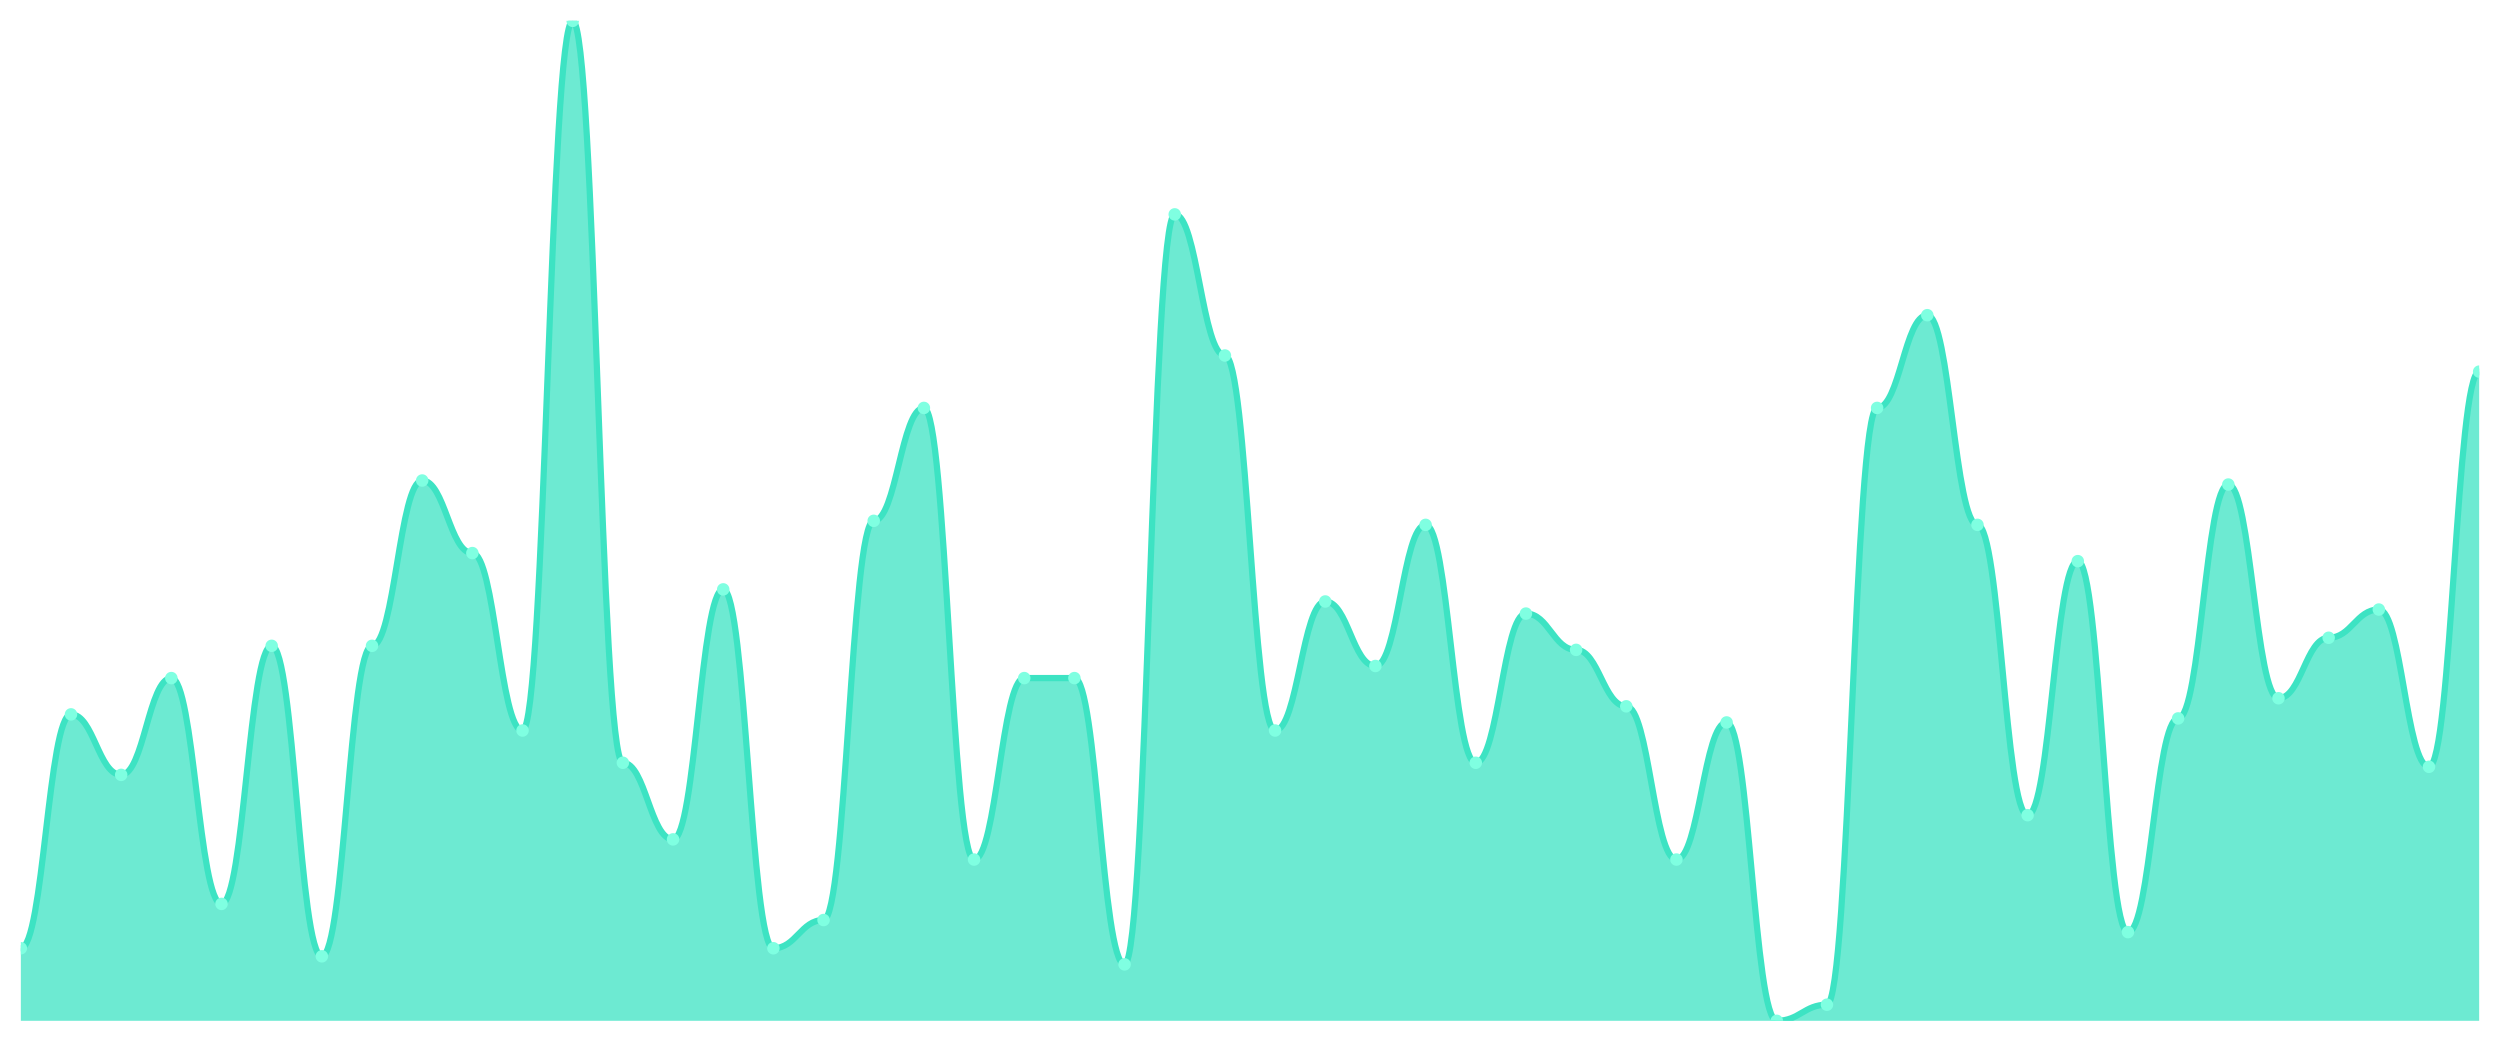
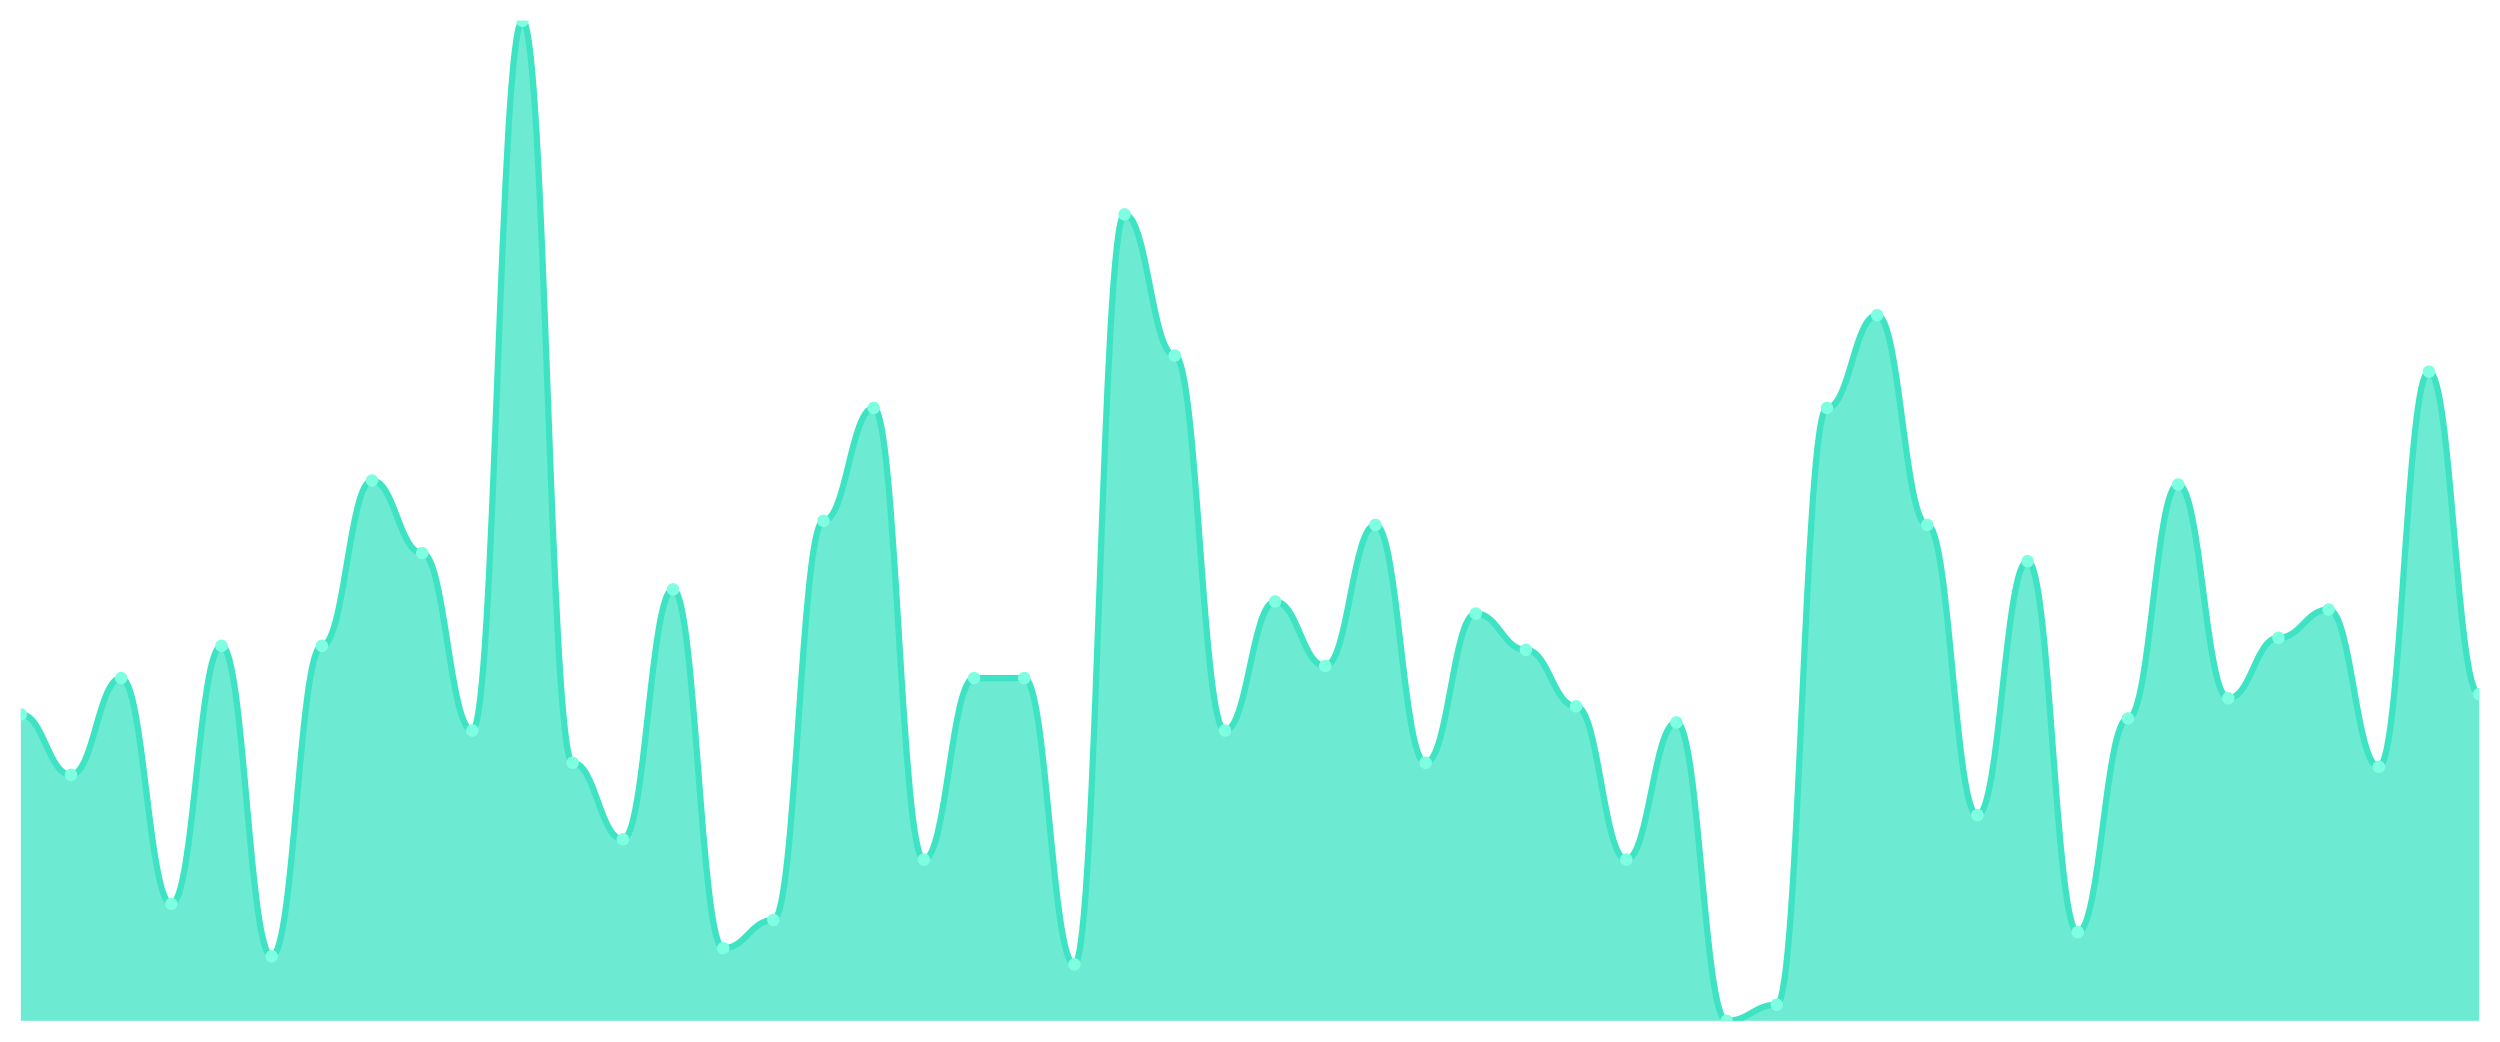
<svg xmlns="http://www.w3.org/2000/svg" viewBox="0 0 1200 500" width="1200" height="500">
  <defs>
    <clipPath id="c">
      <rect x="10" y="10" width="1180" height="480" />
    </clipPath>
  </defs>
  <rect width="1200" height="500" fill="none" />
  <g clip-path="url(#c)">
-     <path d="M 10,490 L 10,455.161 C 20.837,455.161 23.245,342.903 34.082,342.903 C 44.918,342.903 47.327,371.935 58.163,371.935 C 69,371.935 71.408,325.484 82.245,325.484 C 93.082,325.484 95.49,433.871 106.327,433.871 C 117.163,433.871 119.571,310 130.408,310 C 141.245,310 143.653,459.032 154.49,459.032 C 165.327,459.032 167.735,310 178.571,310 C 189.408,310 191.816,230.645 202.653,230.645 C 213.49,230.645 215.898,265.484 226.735,265.484 C 237.571,265.484 239.98,350.645 250.816,350.645 C 261.653,350.645 264.061,10 274.898,10 C 285.735,10 288.143,366.129 298.98,366.129 C 309.816,366.129 312.224,402.903 323.061,402.903 C 333.898,402.903 336.306,282.903 347.143,282.903 C 357.98,282.903 360.388,455.161 371.224,455.161 C 382.061,455.161 384.469,441.613 395.306,441.613 C 406.143,441.613 408.551,250 419.388,250 C 430.224,250 432.633,195.806 443.469,195.806 C 454.306,195.806 456.714,412.581 467.551,412.581 C 478.388,412.581 480.796,325.484 491.633,325.484 C 502.469,325.484 504.878,325.484 515.714,325.484 C 526.551,325.484 528.959,462.903 539.796,462.903 C 550.633,462.903 553.041,102.903 563.878,102.903 C 574.714,102.903 577.122,170.645 587.959,170.645 C 598.796,170.645 601.204,350.645 612.041,350.645 C 622.878,350.645 625.286,288.71 636.122,288.71 C 646.959,288.71 649.367,319.677 660.204,319.677 C 671.041,319.677 673.449,251.935 684.286,251.935 C 695.122,251.935 697.531,366.129 708.367,366.129 C 719.204,366.129 721.612,294.516 732.449,294.516 C 743.286,294.516 745.694,311.935 756.531,311.935 C 767.367,311.935 769.776,339.032 780.612,339.032 C 791.449,339.032 793.857,412.581 804.694,412.581 C 815.531,412.581 817.939,346.774 828.776,346.774 C 839.612,346.774 842.02,490 852.857,490 C 863.694,490 866.102,482.258 876.939,482.258 C 887.776,482.258 890.184,195.806 901.02,195.806 C 911.857,195.806 914.265,151.29 925.102,151.29 C 935.939,151.29 938.347,251.935 949.184,251.935 C 960.02,251.935 962.429,391.29 973.265,391.29 C 984.102,391.29 986.51,269.355 997.347,269.355 C 1008.184,269.355 1010.592,447.419 1021.429,447.419 C 1032.265,447.419 1034.673,344.839 1045.51,344.839 C 1056.347,344.839 1058.755,232.581 1069.592,232.581 C 1080.429,232.581 1082.837,335.161 1093.673,335.161 C 1104.51,335.161 1106.918,306.129 1117.755,306.129 C 1128.592,306.129 1131,292.581 1141.837,292.581 C 1152.673,292.581 1155.082,368.065 1165.918,368.065 C 1176.755,368.065 1179.163,178.387 1190,178.387 L 1190,490 Z" fill="rgba(61,227,195,0.75)" />
-     <path d="M 10,455.161 C 20.837,455.161 23.245,342.903 34.082,342.903 C 44.918,342.903 47.327,371.935 58.163,371.935 C 69,371.935 71.408,325.484 82.245,325.484 C 93.082,325.484 95.49,433.871 106.327,433.871 C 117.163,433.871 119.571,310 130.408,310 C 141.245,310 143.653,459.032 154.49,459.032 C 165.327,459.032 167.735,310 178.571,310 C 189.408,310 191.816,230.645 202.653,230.645 C 213.49,230.645 215.898,265.484 226.735,265.484 C 237.571,265.484 239.98,350.645 250.816,350.645 C 261.653,350.645 264.061,10 274.898,10 C 285.735,10 288.143,366.129 298.98,366.129 C 309.816,366.129 312.224,402.903 323.061,402.903 C 333.898,402.903 336.306,282.903 347.143,282.903 C 357.98,282.903 360.388,455.161 371.224,455.161 C 382.061,455.161 384.469,441.613 395.306,441.613 C 406.143,441.613 408.551,250 419.388,250 C 430.224,250 432.633,195.806 443.469,195.806 C 454.306,195.806 456.714,412.581 467.551,412.581 C 478.388,412.581 480.796,325.484 491.633,325.484 C 502.469,325.484 504.878,325.484 515.714,325.484 C 526.551,325.484 528.959,462.903 539.796,462.903 C 550.633,462.903 553.041,102.903 563.878,102.903 C 574.714,102.903 577.122,170.645 587.959,170.645 C 598.796,170.645 601.204,350.645 612.041,350.645 C 622.878,350.645 625.286,288.71 636.122,288.71 C 646.959,288.71 649.367,319.677 660.204,319.677 C 671.041,319.677 673.449,251.935 684.286,251.935 C 695.122,251.935 697.531,366.129 708.367,366.129 C 719.204,366.129 721.612,294.516 732.449,294.516 C 743.286,294.516 745.694,311.935 756.531,311.935 C 767.367,311.935 769.776,339.032 780.612,339.032 C 791.449,339.032 793.857,412.581 804.694,412.581 C 815.531,412.581 817.939,346.774 828.776,346.774 C 839.612,346.774 842.02,490 852.857,490 C 863.694,490 866.102,482.258 876.939,482.258 C 887.776,482.258 890.184,195.806 901.02,195.806 C 911.857,195.806 914.265,151.29 925.102,151.29 C 935.939,151.29 938.347,251.935 949.184,251.935 C 960.02,251.935 962.429,391.29 973.265,391.29 C 984.102,391.29 986.51,269.355 997.347,269.355 C 1008.184,269.355 1010.592,447.419 1021.429,447.419 C 1032.265,447.419 1034.673,344.839 1045.51,344.839 C 1056.347,344.839 1058.755,232.581 1069.592,232.581 C 1080.429,232.581 1082.837,335.161 1093.673,335.161 C 1104.51,335.161 1106.918,306.129 1117.755,306.129 C 1128.592,306.129 1131,292.581 1141.837,292.581 C 1152.673,292.581 1155.082,368.065 1165.918,368.065 C 1176.755,368.065 1179.163,178.387 1190,178.387" fill="none" stroke="#3de3c3" stroke-width="3" stroke-linecap="round" stroke-linejoin="round" />
-     <circle cx="10" cy="455.161" r="3" fill="#7fffe1" />
-     <circle cx="34.082" cy="342.903" r="3" fill="#7fffe1" />
-     <circle cx="58.163" cy="371.935" r="3" fill="#7fffe1" />
-     <circle cx="82.245" cy="325.484" r="3" fill="#7fffe1" />
-     <circle cx="106.327" cy="433.871" r="3" fill="#7fffe1" />
-     <circle cx="130.408" cy="310" r="3" fill="#7fffe1" />
-     <circle cx="154.49" cy="459.032" r="3" fill="#7fffe1" />
-     <circle cx="178.571" cy="310" r="3" fill="#7fffe1" />
-     <circle cx="202.653" cy="230.645" r="3" fill="#7fffe1" />
-     <circle cx="226.735" cy="265.484" r="3" fill="#7fffe1" />
-     <circle cx="250.816" cy="350.645" r="3" fill="#7fffe1" />
-     <circle cx="274.898" cy="10" r="3" fill="#7fffe1" />
-     <circle cx="298.98" cy="366.129" r="3" fill="#7fffe1" />
-     <circle cx="323.061" cy="402.903" r="3" fill="#7fffe1" />
-     <circle cx="347.143" cy="282.903" r="3" fill="#7fffe1" />
-     <circle cx="371.224" cy="455.161" r="3" fill="#7fffe1" />
-     <circle cx="395.306" cy="441.613" r="3" fill="#7fffe1" />
-     <circle cx="419.388" cy="250" r="3" fill="#7fffe1" />
-     <circle cx="443.469" cy="195.806" r="3" fill="#7fffe1" />
-     <circle cx="467.551" cy="412.581" r="3" fill="#7fffe1" />
+     <path d="M 10,490 L 10,342.903 C 20.837,342.903 23.245,371.935 34.082,371.935 C 44.918,371.935 47.327,325.484 58.163,325.484 C 69,325.484 71.408,433.871 82.245,433.871 C 93.082,433.871 95.49,310 106.327,310 C 117.163,310 119.571,459.032 130.408,459.032 C 141.245,459.032 143.653,310 154.49,310 C 165.327,310 167.735,230.645 178.571,230.645 C 189.408,230.645 191.816,265.484 202.653,265.484 C 213.49,265.484 215.898,350.645 226.735,350.645 C 237.571,350.645 239.98,10 250.816,10 C 261.653,10 264.061,366.129 274.898,366.129 C 285.735,366.129 288.143,402.903 298.98,402.903 C 309.816,402.903 312.224,282.903 323.061,282.903 C 333.898,282.903 336.306,455.161 347.143,455.161 C 357.98,455.161 360.388,441.613 371.224,441.613 C 382.061,441.613 384.469,250 395.306,250 C 406.143,250 408.551,195.806 419.388,195.806 C 430.224,195.806 432.633,412.581 443.469,412.581 C 454.306,412.581 456.714,325.484 467.551,325.484 C 478.388,325.484 480.796,325.484 491.633,325.484 C 502.469,325.484 504.878,462.903 515.714,462.903 C 526.551,462.903 528.959,102.903 539.796,102.903 C 550.633,102.903 553.041,170.645 563.878,170.645 C 574.714,170.645 577.122,350.645 587.959,350.645 C 598.796,350.645 601.204,288.71 612.041,288.71 C 622.878,288.71 625.286,319.677 636.122,319.677 C 646.959,319.677 649.367,251.935 660.204,251.935 C 671.041,251.935 673.449,366.129 684.286,366.129 C 695.122,366.129 697.531,294.516 708.367,294.516 C 719.204,294.516 721.612,311.935 732.449,311.935 C 743.286,311.935 745.694,339.032 756.531,339.032 C 767.367,339.032 769.776,412.581 780.612,412.581 C 791.449,412.581 793.857,346.774 804.694,346.774 C 815.531,346.774 817.939,490 828.776,490 C 839.612,490 842.02,482.258 852.857,482.258 C 863.694,482.258 866.102,195.806 876.939,195.806 C 887.776,195.806 890.184,151.29 901.02,151.29 C 911.857,151.29 914.265,251.935 925.102,251.935 C 935.939,251.935 938.347,391.29 949.184,391.29 C 960.02,391.29 962.429,269.355 973.265,269.355 C 984.102,269.355 986.51,447.419 997.347,447.419 C 1008.184,447.419 1010.592,344.839 1021.429,344.839 C 1032.265,344.839 1034.673,232.581 1045.51,232.581 C 1056.347,232.581 1058.755,335.161 1069.592,335.161 C 1080.429,335.161 1082.837,306.129 1093.673,306.129 C 1104.51,306.129 1106.918,292.581 1117.755,292.581 C 1128.592,292.581 1131,368.065 1141.837,368.065 C 1152.673,368.065 1155.082,178.387 1165.918,178.387 C 1176.755,178.387 1179.163,333.226 1190,333.226 L 1190,490 Z" fill="rgba(61,227,195,0.75)" />
+     <path d="M 10,342.903 C 20.837,342.903 23.245,371.935 34.082,371.935 C 44.918,371.935 47.327,325.484 58.163,325.484 C 69,325.484 71.408,433.871 82.245,433.871 C 93.082,433.871 95.49,310 106.327,310 C 117.163,310 119.571,459.032 130.408,459.032 C 141.245,459.032 143.653,310 154.49,310 C 165.327,310 167.735,230.645 178.571,230.645 C 189.408,230.645 191.816,265.484 202.653,265.484 C 213.49,265.484 215.898,350.645 226.735,350.645 C 237.571,350.645 239.98,10 250.816,10 C 261.653,10 264.061,366.129 274.898,366.129 C 285.735,366.129 288.143,402.903 298.98,402.903 C 309.816,402.903 312.224,282.903 323.061,282.903 C 333.898,282.903 336.306,455.161 347.143,455.161 C 357.98,455.161 360.388,441.613 371.224,441.613 C 382.061,441.613 384.469,250 395.306,250 C 406.143,250 408.551,195.806 419.388,195.806 C 430.224,195.806 432.633,412.581 443.469,412.581 C 454.306,412.581 456.714,325.484 467.551,325.484 C 478.388,325.484 480.796,325.484 491.633,325.484 C 502.469,325.484 504.878,462.903 515.714,462.903 C 526.551,462.903 528.959,102.903 539.796,102.903 C 550.633,102.903 553.041,170.645 563.878,170.645 C 574.714,170.645 577.122,350.645 587.959,350.645 C 598.796,350.645 601.204,288.71 612.041,288.71 C 622.878,288.71 625.286,319.677 636.122,319.677 C 646.959,319.677 649.367,251.935 660.204,251.935 C 671.041,251.935 673.449,366.129 684.286,366.129 C 695.122,366.129 697.531,294.516 708.367,294.516 C 719.204,294.516 721.612,311.935 732.449,311.935 C 743.286,311.935 745.694,339.032 756.531,339.032 C 767.367,339.032 769.776,412.581 780.612,412.581 C 791.449,412.581 793.857,346.774 804.694,346.774 C 815.531,346.774 817.939,490 828.776,490 C 839.612,490 842.02,482.258 852.857,482.258 C 863.694,482.258 866.102,195.806 876.939,195.806 C 887.776,195.806 890.184,151.29 901.02,151.29 C 911.857,151.29 914.265,251.935 925.102,251.935 C 935.939,251.935 938.347,391.29 949.184,391.29 C 960.02,391.29 962.429,269.355 973.265,269.355 C 984.102,269.355 986.51,447.419 997.347,447.419 C 1008.184,447.419 1010.592,344.839 1021.429,344.839 C 1032.265,344.839 1034.673,232.581 1045.51,232.581 C 1056.347,232.581 1058.755,335.161 1069.592,335.161 C 1080.429,335.161 1082.837,306.129 1093.673,306.129 C 1104.51,306.129 1106.918,292.581 1117.755,292.581 C 1128.592,292.581 1131,368.065 1141.837,368.065 C 1152.673,368.065 1155.082,178.387 1165.918,178.387 C 1176.755,178.387 1179.163,333.226 1190,333.226" fill="none" stroke="#3de3c3" stroke-width="3" stroke-linecap="round" stroke-linejoin="round" />
+     <circle cx="10" cy="342.903" r="3" fill="#7fffe1" />
+     <circle cx="34.082" cy="371.935" r="3" fill="#7fffe1" />
+     <circle cx="58.163" cy="325.484" r="3" fill="#7fffe1" />
+     <circle cx="82.245" cy="433.871" r="3" fill="#7fffe1" />
+     <circle cx="106.327" cy="310" r="3" fill="#7fffe1" />
+     <circle cx="130.408" cy="459.032" r="3" fill="#7fffe1" />
+     <circle cx="154.49" cy="310" r="3" fill="#7fffe1" />
+     <circle cx="178.571" cy="230.645" r="3" fill="#7fffe1" />
+     <circle cx="202.653" cy="265.484" r="3" fill="#7fffe1" />
+     <circle cx="226.735" cy="350.645" r="3" fill="#7fffe1" />
+     <circle cx="250.816" cy="10" r="3" fill="#7fffe1" />
+     <circle cx="274.898" cy="366.129" r="3" fill="#7fffe1" />
+     <circle cx="298.98" cy="402.903" r="3" fill="#7fffe1" />
+     <circle cx="323.061" cy="282.903" r="3" fill="#7fffe1" />
+     <circle cx="347.143" cy="455.161" r="3" fill="#7fffe1" />
+     <circle cx="371.224" cy="441.613" r="3" fill="#7fffe1" />
+     <circle cx="395.306" cy="250" r="3" fill="#7fffe1" />
+     <circle cx="419.388" cy="195.806" r="3" fill="#7fffe1" />
+     <circle cx="443.469" cy="412.581" r="3" fill="#7fffe1" />
+     <circle cx="467.551" cy="325.484" r="3" fill="#7fffe1" />
    <circle cx="491.633" cy="325.484" r="3" fill="#7fffe1" />
-     <circle cx="515.714" cy="325.484" r="3" fill="#7fffe1" />
-     <circle cx="539.796" cy="462.903" r="3" fill="#7fffe1" />
-     <circle cx="563.878" cy="102.903" r="3" fill="#7fffe1" />
-     <circle cx="587.959" cy="170.645" r="3" fill="#7fffe1" />
-     <circle cx="612.041" cy="350.645" r="3" fill="#7fffe1" />
-     <circle cx="636.122" cy="288.71" r="3" fill="#7fffe1" />
-     <circle cx="660.204" cy="319.677" r="3" fill="#7fffe1" />
-     <circle cx="684.286" cy="251.935" r="3" fill="#7fffe1" />
-     <circle cx="708.367" cy="366.129" r="3" fill="#7fffe1" />
-     <circle cx="732.449" cy="294.516" r="3" fill="#7fffe1" />
-     <circle cx="756.531" cy="311.935" r="3" fill="#7fffe1" />
-     <circle cx="780.612" cy="339.032" r="3" fill="#7fffe1" />
-     <circle cx="804.694" cy="412.581" r="3" fill="#7fffe1" />
-     <circle cx="828.776" cy="346.774" r="3" fill="#7fffe1" />
-     <circle cx="852.857" cy="490" r="3" fill="#7fffe1" />
-     <circle cx="876.939" cy="482.258" r="3" fill="#7fffe1" />
-     <circle cx="901.02" cy="195.806" r="3" fill="#7fffe1" />
-     <circle cx="925.102" cy="151.29" r="3" fill="#7fffe1" />
-     <circle cx="949.184" cy="251.935" r="3" fill="#7fffe1" />
-     <circle cx="973.265" cy="391.29" r="3" fill="#7fffe1" />
-     <circle cx="997.347" cy="269.355" r="3" fill="#7fffe1" />
-     <circle cx="1021.429" cy="447.419" r="3" fill="#7fffe1" />
-     <circle cx="1045.51" cy="344.839" r="3" fill="#7fffe1" />
-     <circle cx="1069.592" cy="232.581" r="3" fill="#7fffe1" />
-     <circle cx="1093.673" cy="335.161" r="3" fill="#7fffe1" />
-     <circle cx="1117.755" cy="306.129" r="3" fill="#7fffe1" />
-     <circle cx="1141.837" cy="292.581" r="3" fill="#7fffe1" />
-     <circle cx="1165.918" cy="368.065" r="3" fill="#7fffe1" />
-     <circle cx="1190" cy="178.387" r="3" fill="#7fffe1" />
+     <circle cx="515.714" cy="462.903" r="3" fill="#7fffe1" />
+     <circle cx="539.796" cy="102.903" r="3" fill="#7fffe1" />
+     <circle cx="563.878" cy="170.645" r="3" fill="#7fffe1" />
+     <circle cx="587.959" cy="350.645" r="3" fill="#7fffe1" />
+     <circle cx="612.041" cy="288.71" r="3" fill="#7fffe1" />
+     <circle cx="636.122" cy="319.677" r="3" fill="#7fffe1" />
+     <circle cx="660.204" cy="251.935" r="3" fill="#7fffe1" />
+     <circle cx="684.286" cy="366.129" r="3" fill="#7fffe1" />
+     <circle cx="708.367" cy="294.516" r="3" fill="#7fffe1" />
+     <circle cx="732.449" cy="311.935" r="3" fill="#7fffe1" />
+     <circle cx="756.531" cy="339.032" r="3" fill="#7fffe1" />
+     <circle cx="780.612" cy="412.581" r="3" fill="#7fffe1" />
+     <circle cx="804.694" cy="346.774" r="3" fill="#7fffe1" />
+     <circle cx="828.776" cy="490" r="3" fill="#7fffe1" />
+     <circle cx="852.857" cy="482.258" r="3" fill="#7fffe1" />
+     <circle cx="876.939" cy="195.806" r="3" fill="#7fffe1" />
+     <circle cx="901.02" cy="151.29" r="3" fill="#7fffe1" />
+     <circle cx="925.102" cy="251.935" r="3" fill="#7fffe1" />
+     <circle cx="949.184" cy="391.29" r="3" fill="#7fffe1" />
+     <circle cx="973.265" cy="269.355" r="3" fill="#7fffe1" />
+     <circle cx="997.347" cy="447.419" r="3" fill="#7fffe1" />
+     <circle cx="1021.429" cy="344.839" r="3" fill="#7fffe1" />
+     <circle cx="1045.51" cy="232.581" r="3" fill="#7fffe1" />
+     <circle cx="1069.592" cy="335.161" r="3" fill="#7fffe1" />
+     <circle cx="1093.673" cy="306.129" r="3" fill="#7fffe1" />
+     <circle cx="1117.755" cy="292.581" r="3" fill="#7fffe1" />
+     <circle cx="1141.837" cy="368.065" r="3" fill="#7fffe1" />
+     <circle cx="1165.918" cy="178.387" r="3" fill="#7fffe1" />
+     <circle cx="1190" cy="333.226" r="3" fill="#7fffe1" />
  </g>
</svg>
